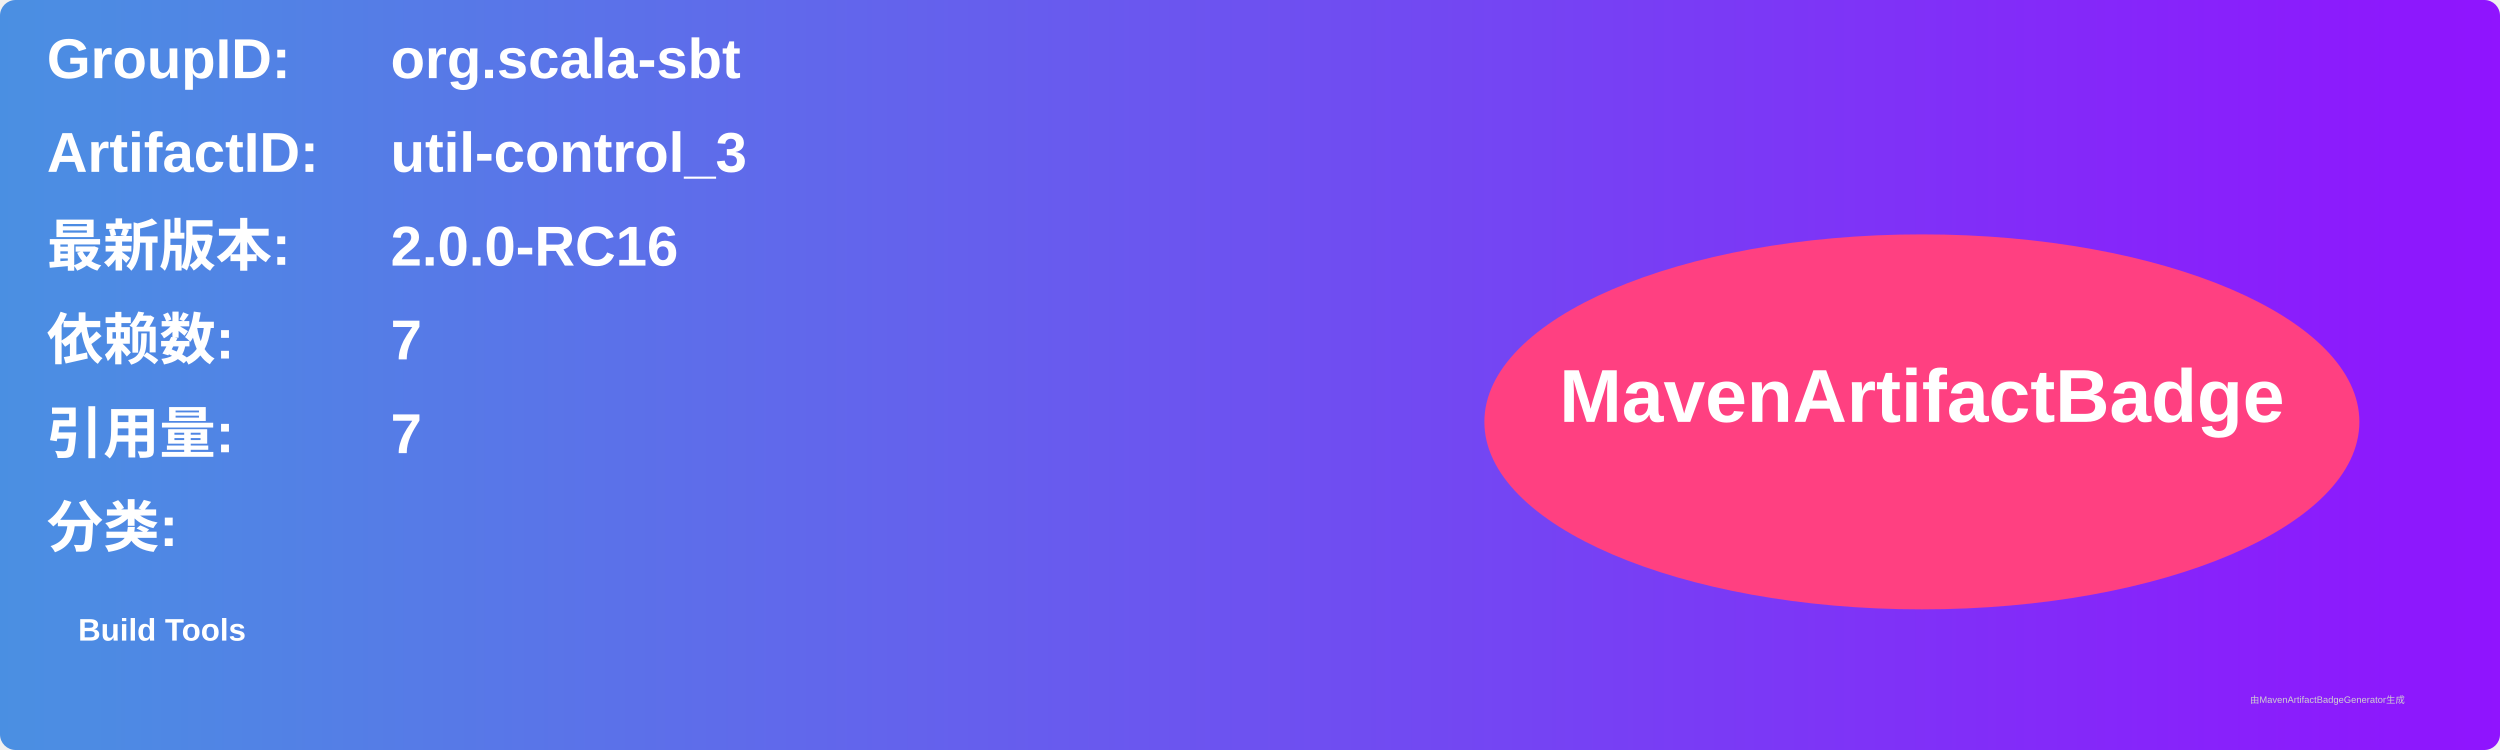
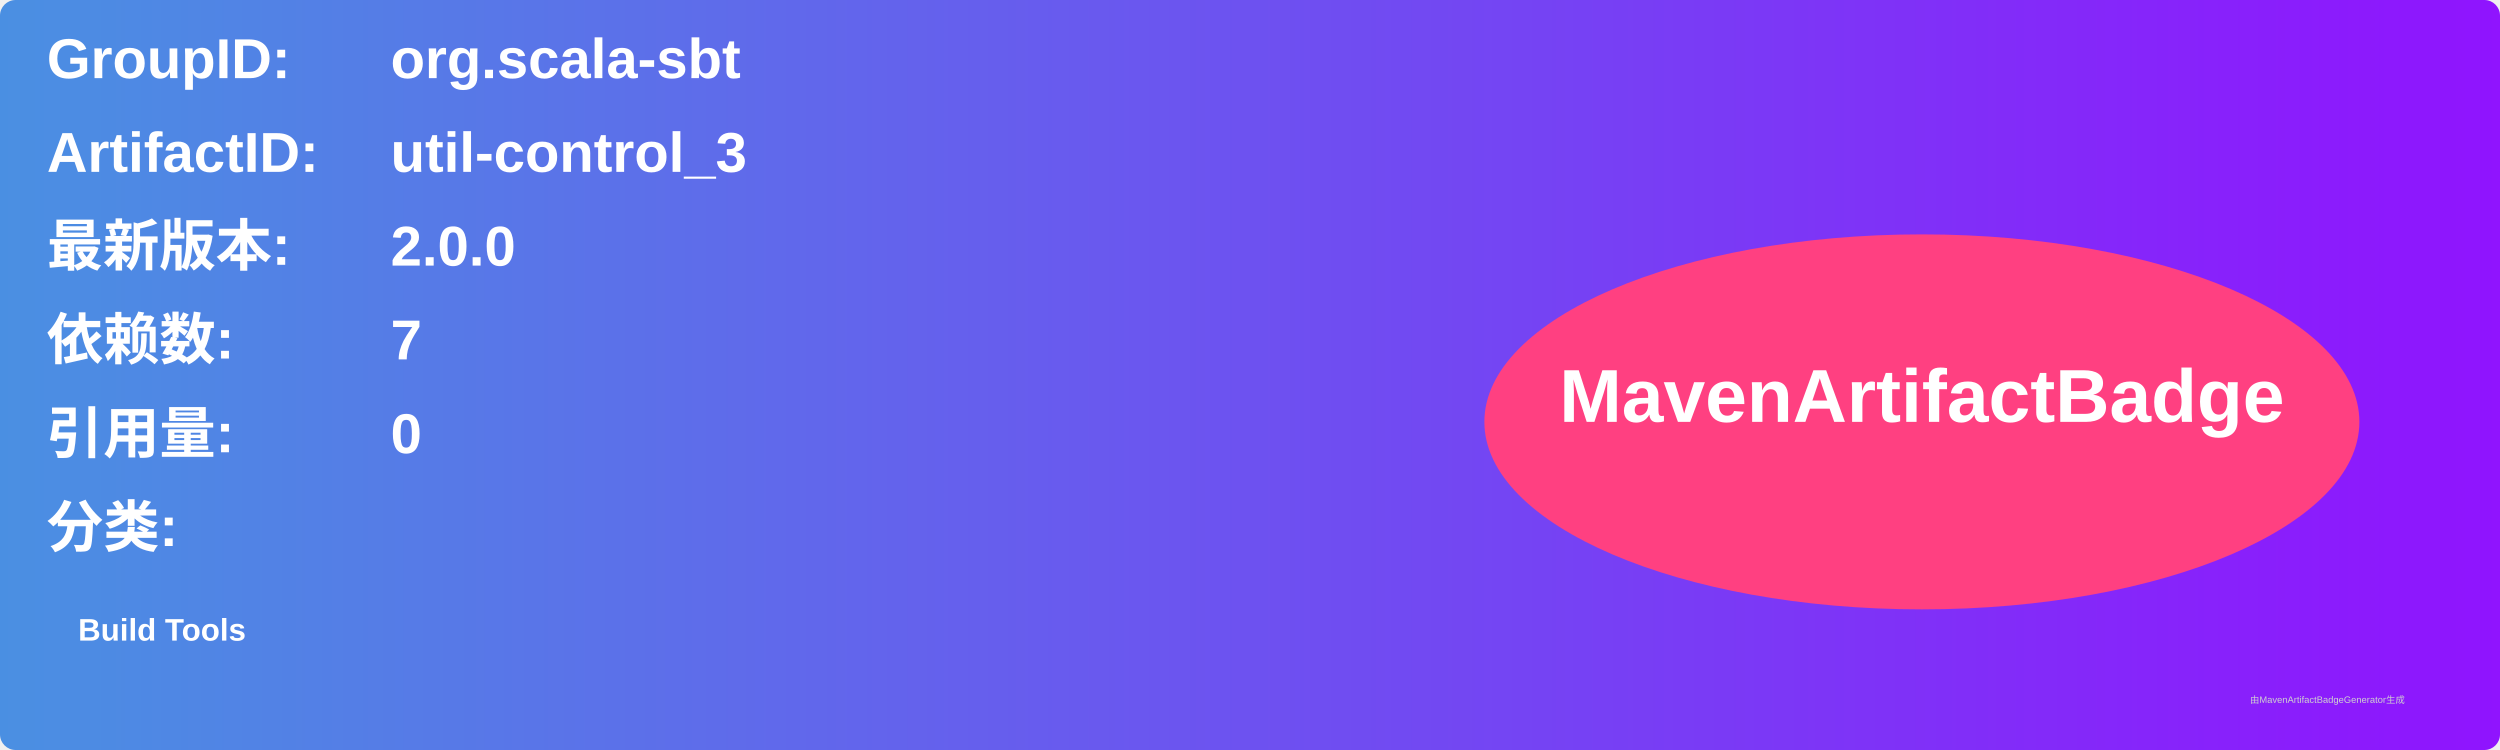
<svg xmlns="http://www.w3.org/2000/svg" width="800" height="240" viewBox="0 0 800 240">
  <linearGradient id="grad" x1="0%" y1="0%" x2="100%" y2="0%">
    <stop offset="0%" stop-color="#4a90e2" />
    <stop offset="100%" stop-color="#9013fe" />
  </linearGradient>
  <rect width="100%" height="100%" rx="5" ry="5" fill="url(#grad)" />
  <g transform="translate(15, 15)">
    <text x="0" y="10" font-family="Arial" font-size="18" fill="white" font-weight="bold" width="260">GroupID:</text>
    <text x="110" y="10" font-family="Arial" font-size="18" fill="white" font-weight="bold" width="460">org.scala-sbt</text>
    <text x="0" y="40" font-family="Arial" font-size="18" fill="white" font-weight="bold" width="260">ArtifactID:</text>
    <text x="110" y="40" font-family="Arial" font-size="18" fill="white" font-weight="bold" width="460">util-control_3</text>
    <text x="0" y="70" font-family="Arial" font-size="18" fill="white" font-weight="bold">最新版本:</text>
    <text x="110" y="70" font-family="Arial" font-size="18" fill="white" font-weight="bold">
-       <tspan font-weight="bold">2.0.0-RC16</tspan>
+       <tspan font-weight="bold">2.0.0</tspan>
    </text>
    <text x="0" y="100" font-family="Arial" font-size="18" fill="white" font-weight="bold">依赖数: </text>
    <text x="110" y="100" font-family="Arial" font-size="18" fill="white">
      <tspan font-weight="bold">7</tspan>
    </text>
    <text x="0" y="130" font-family="Arial" font-size="18" fill="white" font-weight="bold">引用量: </text>
    <text x="110" y="130" font-family="Arial" font-size="18" fill="white">
-       <tspan font-weight="bold">7</tspan>
+       <tspan font-weight="bold">0</tspan>
    </text>
    <text x="0" y="160" font-family="Arial" font-size="18" fill="white" font-weight="bold">分类:</text>
    <text x="10" y="190" font-family="Arial" font-size="10" fill="white">
      <tspan font-weight="bold">Build Tools</tspan>
    </text>
    <ellipse cx="600" cy="120" rx="140" ry="60" fill="#ff4081" />
    <text x="600" y="120" text-anchor="middle" font-family="Arial" font-size="24" fill="white" font-weight="bold">MavenArtifactBadge</text>
  </g>
  <text x="720" y="225" font-family="Arial" font-size="3" fill="#d0d0d0">由MavenArtifactBadgeGenerator生成</text>
</svg>
